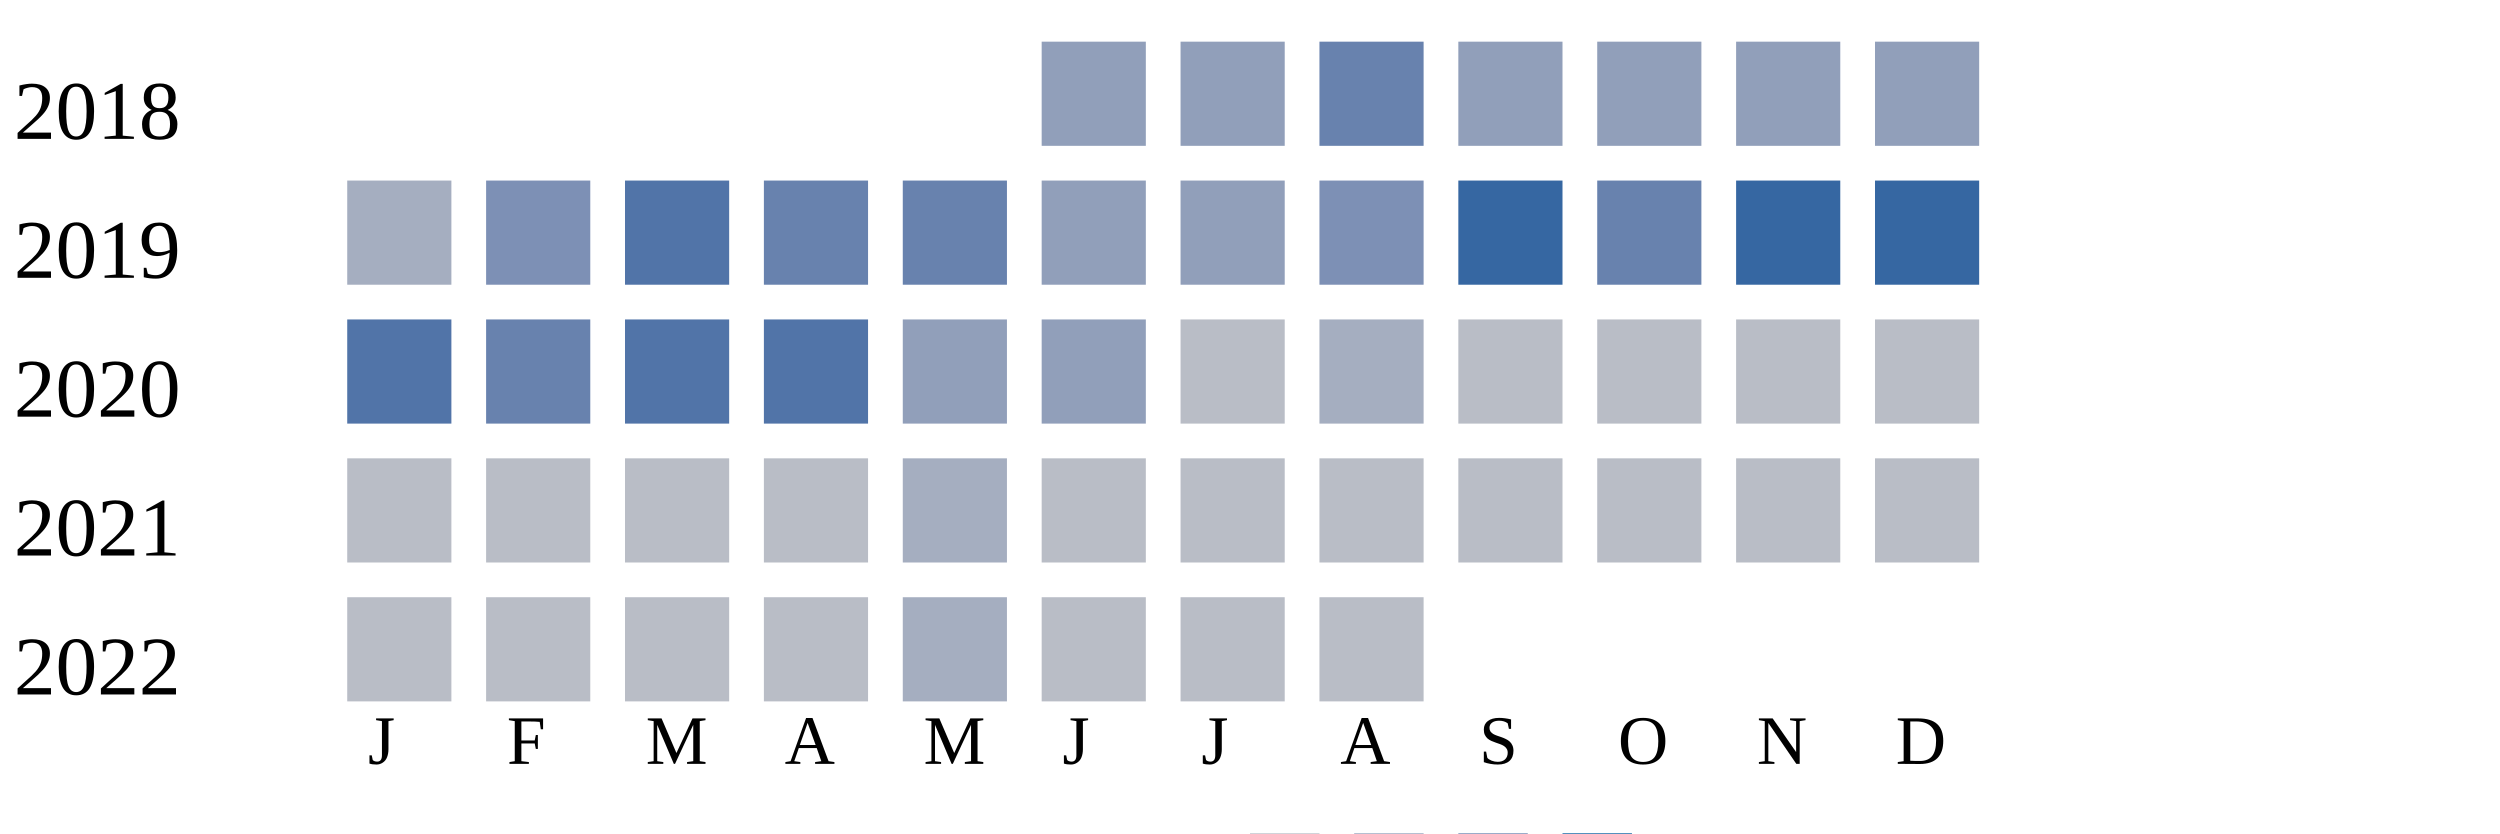
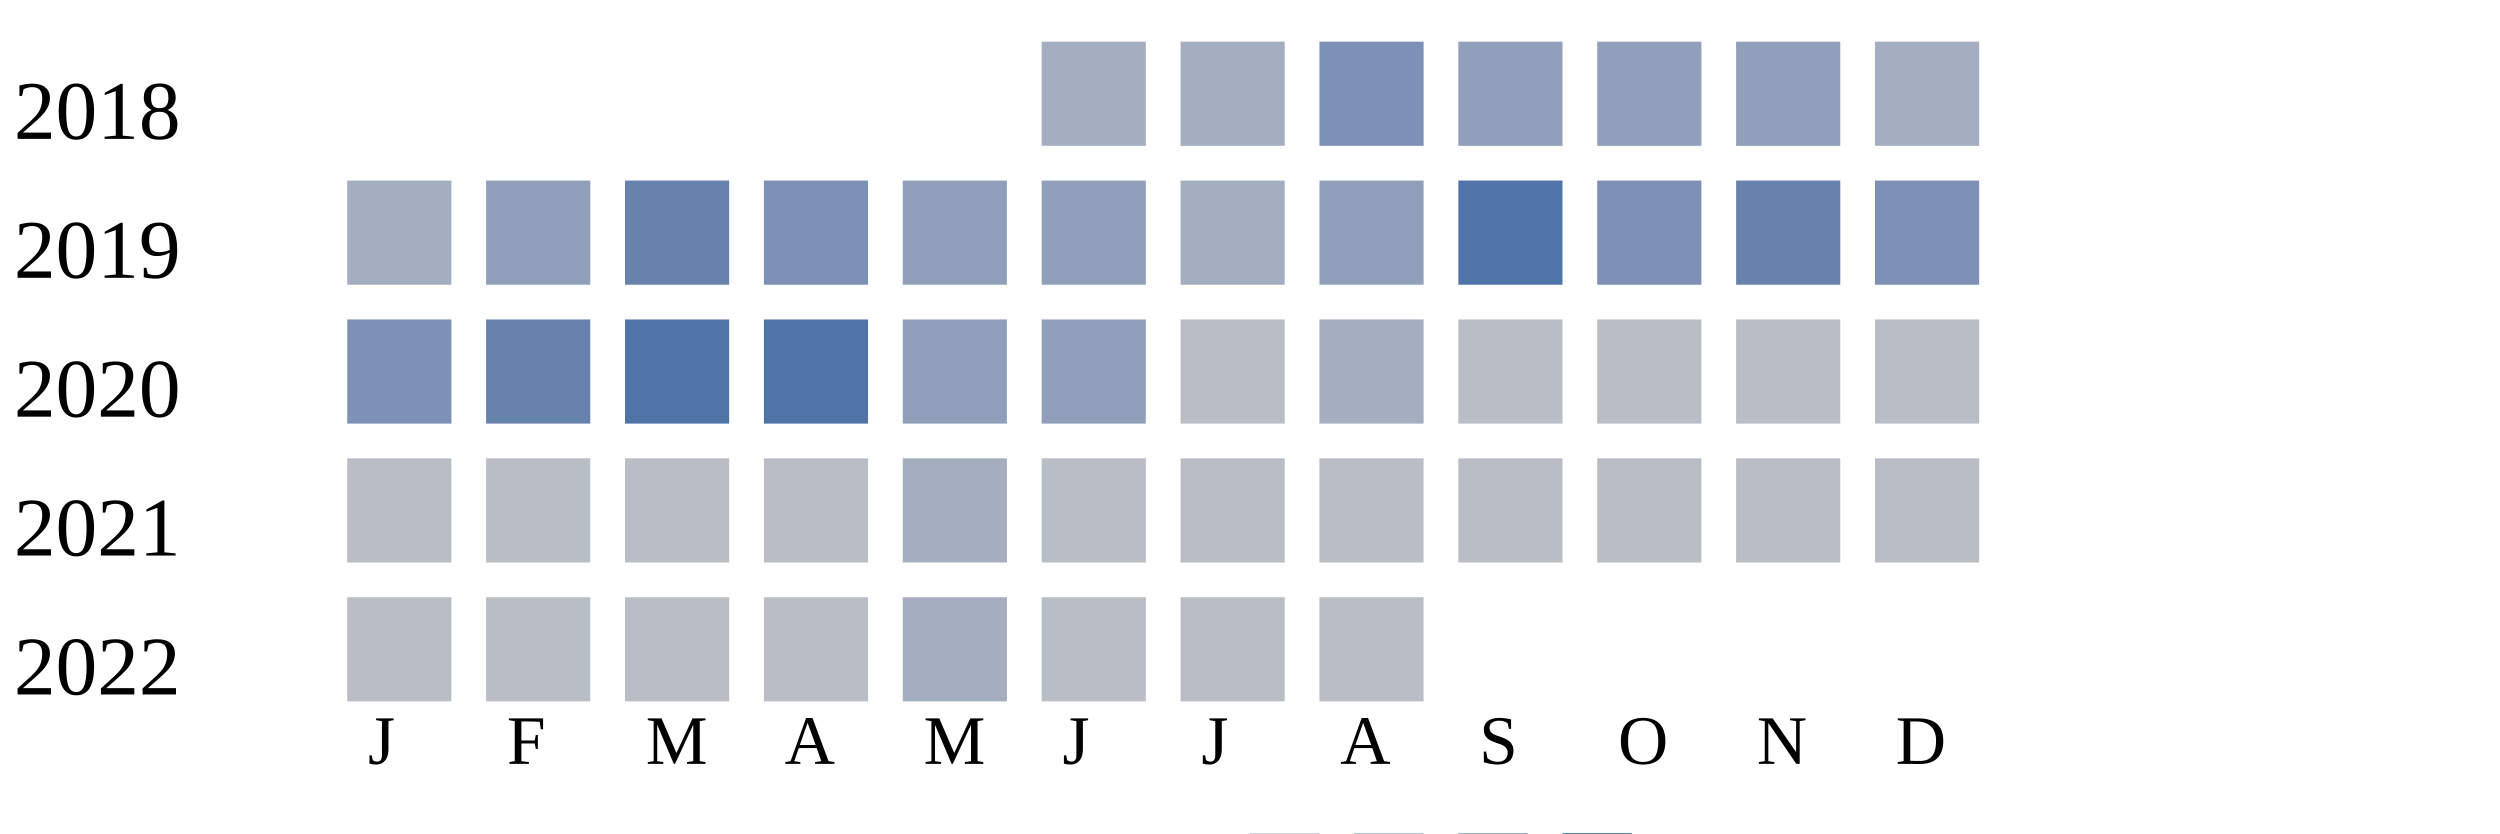
<svg xmlns="http://www.w3.org/2000/svg" width="360" height="120">
  <g transform="translate(0 0)">
    <text x="2" y="20">2018</text>
-     <rect x="150" y="6" width="15" height="15" fill="#919fba" />
-     <rect x="170" y="6" width="15" height="15" fill="#919fba" />
-     <rect x="190" y="6" width="15" height="15" fill="#6882ae" />
+     <rect x="150" y="6" width="15" height="15" fill="#a5aec0" />
+     <rect x="170" y="6" width="15" height="15" fill="#a5aec0" />
+     <rect x="190" y="6" width="15" height="15" fill="#7d90b5" />
    <rect x="210" y="6" width="15" height="15" fill="#919fba" />
    <rect x="230" y="6" width="15" height="15" fill="#919fba" />
    <rect x="250" y="6" width="15" height="15" fill="#919fba" />
-     <rect x="270" y="6" width="15" height="15" fill="#919fba" />
+     <rect x="270" y="6" width="15" height="15" fill="#a5aec0" />
  </g>
  <g transform="translate(0 20)">
    <text x="2" y="20">2019</text>
    <rect x="50" y="6" width="15" height="15" fill="#a5aec0" />
-     <rect x="70" y="6" width="15" height="15" fill="#7d90b5" />
-     <rect x="90" y="6" width="15" height="15" fill="#5174a8" />
-     <rect x="110" y="6" width="15" height="15" fill="#6882ae" />
-     <rect x="130" y="6" width="15" height="15" fill="#6882ae" />
+     <rect x="70" y="6" width="15" height="15" fill="#919fba" />
+     <rect x="90" y="6" width="15" height="15" fill="#6882ae" />
+     <rect x="110" y="6" width="15" height="15" fill="#7d90b5" />
+     <rect x="130" y="6" width="15" height="15" fill="#919fba" />
    <rect x="150" y="6" width="15" height="15" fill="#919fba" />
-     <rect x="170" y="6" width="15" height="15" fill="#919fba" />
-     <rect x="190" y="6" width="15" height="15" fill="#7d90b5" />
-     <rect x="210" y="6" width="15" height="15" fill="#3667a2" />
-     <rect x="230" y="6" width="15" height="15" fill="#6882ae" />
-     <rect x="250" y="6" width="15" height="15" fill="#3667a2" />
-     <rect x="270" y="6" width="15" height="15" fill="#3667a2" />
+     <rect x="170" y="6" width="15" height="15" fill="#a5aec0" />
+     <rect x="190" y="6" width="15" height="15" fill="#919fba" />
+     <rect x="210" y="6" width="15" height="15" fill="#5174a8" />
+     <rect x="230" y="6" width="15" height="15" fill="#7d90b5" />
+     <rect x="250" y="6" width="15" height="15" fill="#6882ae" />
+     <rect x="270" y="6" width="15" height="15" fill="#7d90b5" />
  </g>
  <g transform="translate(0 40)">
    <text x="2" y="20">2020</text>
-     <rect x="50" y="6" width="15" height="15" fill="#5174a8" />
+     <rect x="50" y="6" width="15" height="15" fill="#7d90b5" />
    <rect x="70" y="6" width="15" height="15" fill="#6882ae" />
    <rect x="90" y="6" width="15" height="15" fill="#5174a8" />
    <rect x="110" y="6" width="15" height="15" fill="#5174a8" />
    <rect x="130" y="6" width="15" height="15" fill="#919fba" />
    <rect x="150" y="6" width="15" height="15" fill="#919fba" />
    <rect x="170" y="6" width="15" height="15" fill="#b9bdc6" />
    <rect x="190" y="6" width="15" height="15" fill="#a5aec0" />
    <rect x="210" y="6" width="15" height="15" fill="#b9bdc6" />
    <rect x="230" y="6" width="15" height="15" fill="#b9bdc6" />
    <rect x="250" y="6" width="15" height="15" fill="#b9bdc6" />
    <rect x="270" y="6" width="15" height="15" fill="#b9bdc6" />
  </g>
  <g transform="translate(0 60)">
    <text x="2" y="20">2021</text>
    <rect x="50" y="6" width="15" height="15" fill="#b9bdc6" />
    <rect x="70" y="6" width="15" height="15" fill="#b9bdc6" />
    <rect x="90" y="6" width="15" height="15" fill="#b9bdc6" />
    <rect x="110" y="6" width="15" height="15" fill="#b9bdc6" />
    <rect x="130" y="6" width="15" height="15" fill="#a5aec0" />
    <rect x="150" y="6" width="15" height="15" fill="#b9bdc6" />
    <rect x="170" y="6" width="15" height="15" fill="#b9bdc6" />
    <rect x="190" y="6" width="15" height="15" fill="#b9bdc6" />
    <rect x="210" y="6" width="15" height="15" fill="#b9bdc6" />
    <rect x="230" y="6" width="15" height="15" fill="#b9bdc6" />
    <rect x="250" y="6" width="15" height="15" fill="#b9bdc6" />
    <rect x="270" y="6" width="15" height="15" fill="#b9bdc6" />
  </g>
  <g transform="translate(0 80)">
    <text x="2" y="20">2022</text>
    <rect x="50" y="6" width="15" height="15" fill="#b9bdc6" />
    <rect x="70" y="6" width="15" height="15" fill="#b9bdc6" />
    <rect x="90" y="6" width="15" height="15" fill="#b9bdc6" />
    <rect x="110" y="6" width="15" height="15" fill="#b9bdc6" />
    <rect x="130" y="6" width="15" height="15" fill="#a5aec0" />
    <rect x="150" y="6" width="15" height="15" fill="#b9bdc6" />
    <rect x="170" y="6" width="15" height="15" fill="#b9bdc6" />
    <rect x="190" y="6" width="15" height="15" fill="#b9bdc6" />
  </g>
  <text style="font-size: 10px; text-align: center" x="53" y="110">J</text>
  <text style="font-size: 10px; text-align: center" x="73" y="110">F</text>
  <text style="font-size: 10px; text-align: center" x="93" y="110">M</text>
  <text style="font-size: 10px; text-align: center" x="113" y="110">A</text>
  <text style="font-size: 10px; text-align: center" x="133" y="110">M</text>
  <text style="font-size: 10px; text-align: center" x="153" y="110">J</text>
  <text style="font-size: 10px; text-align: center" x="173" y="110">J</text>
  <text style="font-size: 10px; text-align: center" x="193" y="110">A</text>
  <text style="font-size: 10px; text-align: center" x="213" y="110">S</text>
  <text style="font-size: 10px; text-align: center" x="233" y="110">O</text>
  <text style="font-size: 10px; text-align: center" x="253" y="110">N</text>
  <text style="font-size: 10px; text-align: center" x="273" y="110">D</text>
  <text style="font-size: 10px;" x="155" y="129">Less</text>
  <rect fill="#b9bdc6" width="10" height="10" x="180" y="120" />
  <rect fill="#919fba" width="10" height="10" x="195" y="120" />
  <rect fill="#6882ae" width="10" height="10" x="210" y="120" />
  <rect fill="#005a9c" width="10" height="10" x="225" y="120" />
  <text x="240" y="129" style="font-size: 10px;">More</text>
</svg>
